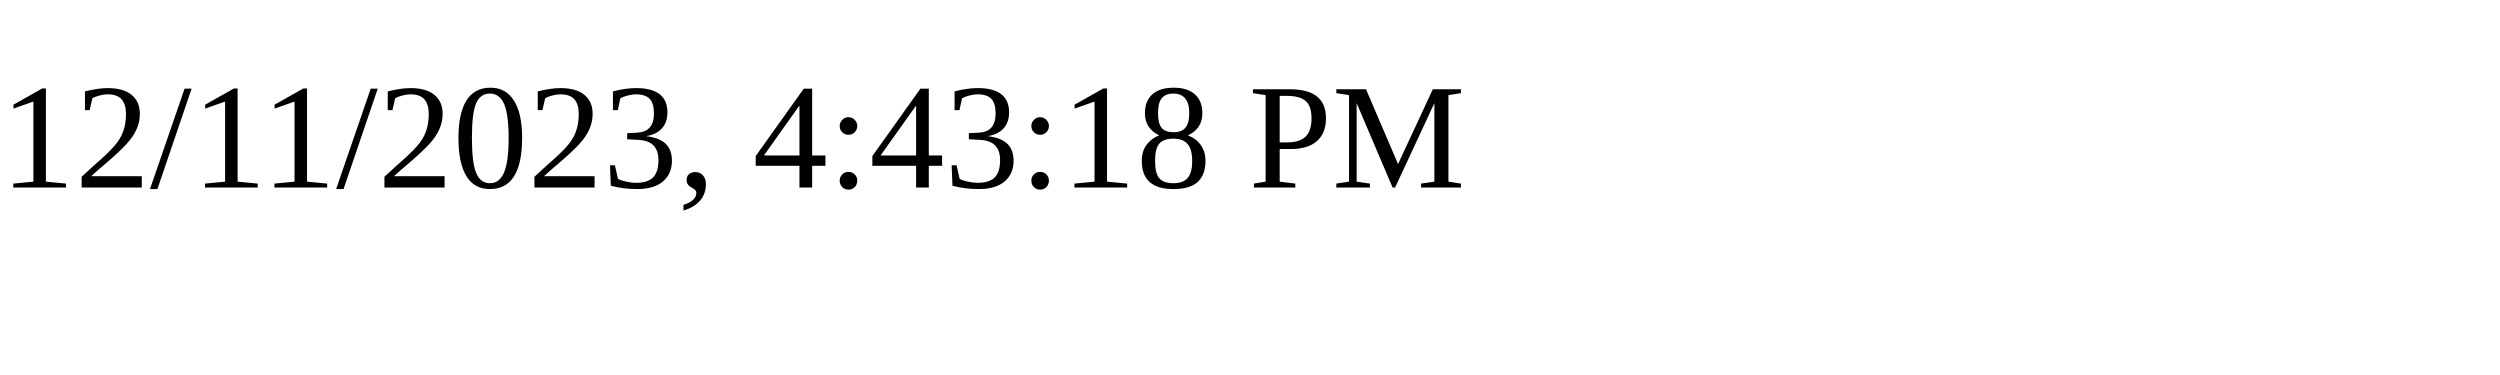
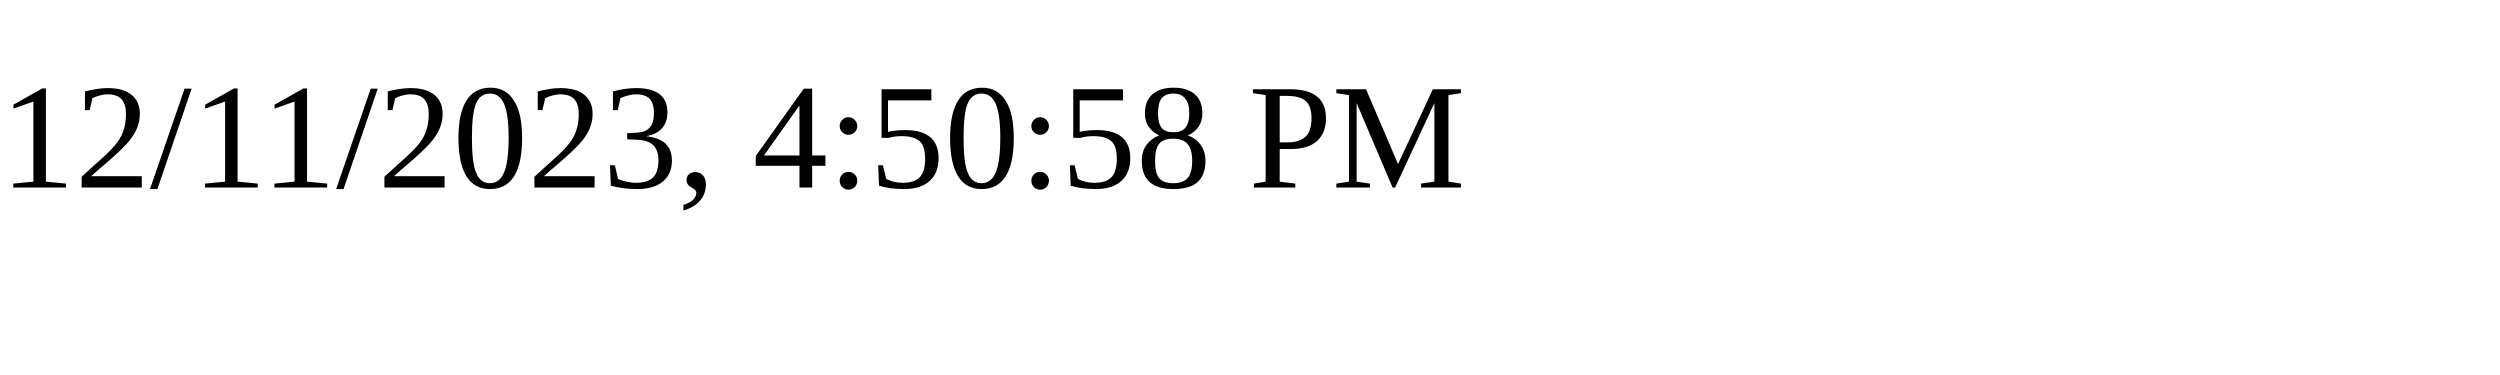
<svg xmlns="http://www.w3.org/2000/svg" height="30" width="200">
-   <text x="0" y="15">12/11/2023, 4:43:18 PM</text>
+   <text x="0" y="15">12/11/2023, 4:50:58 PM</text>
</svg>
